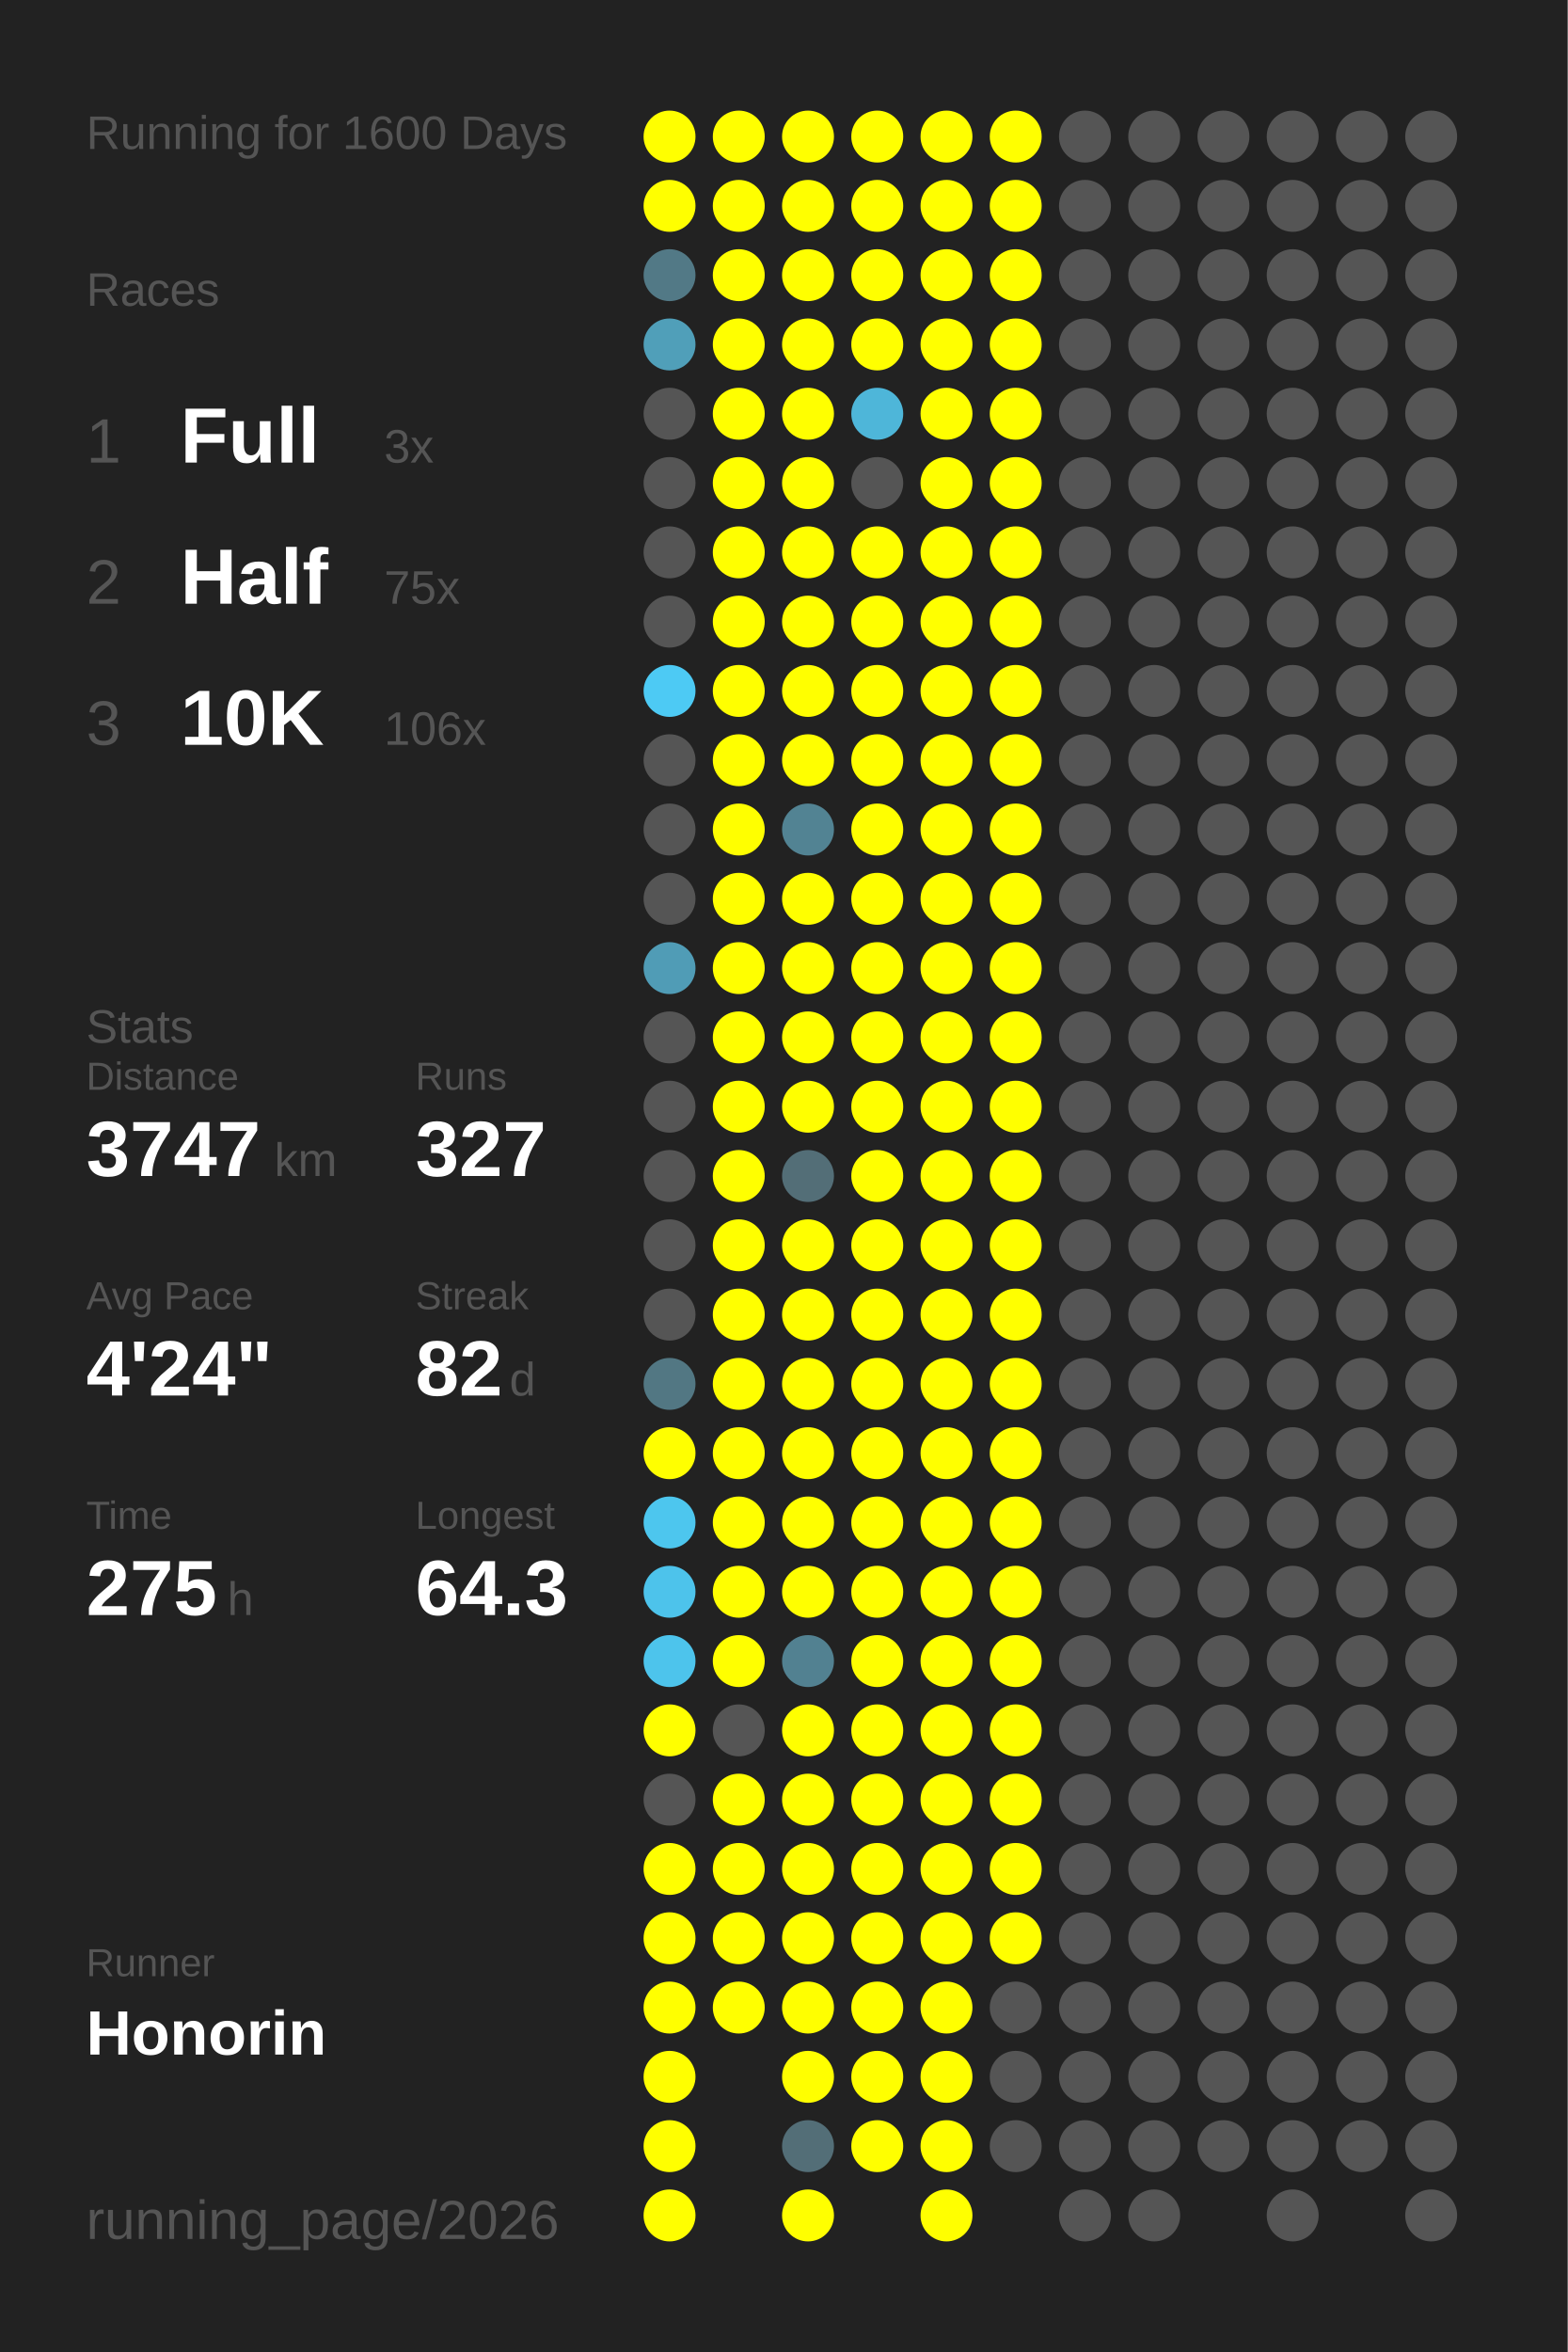
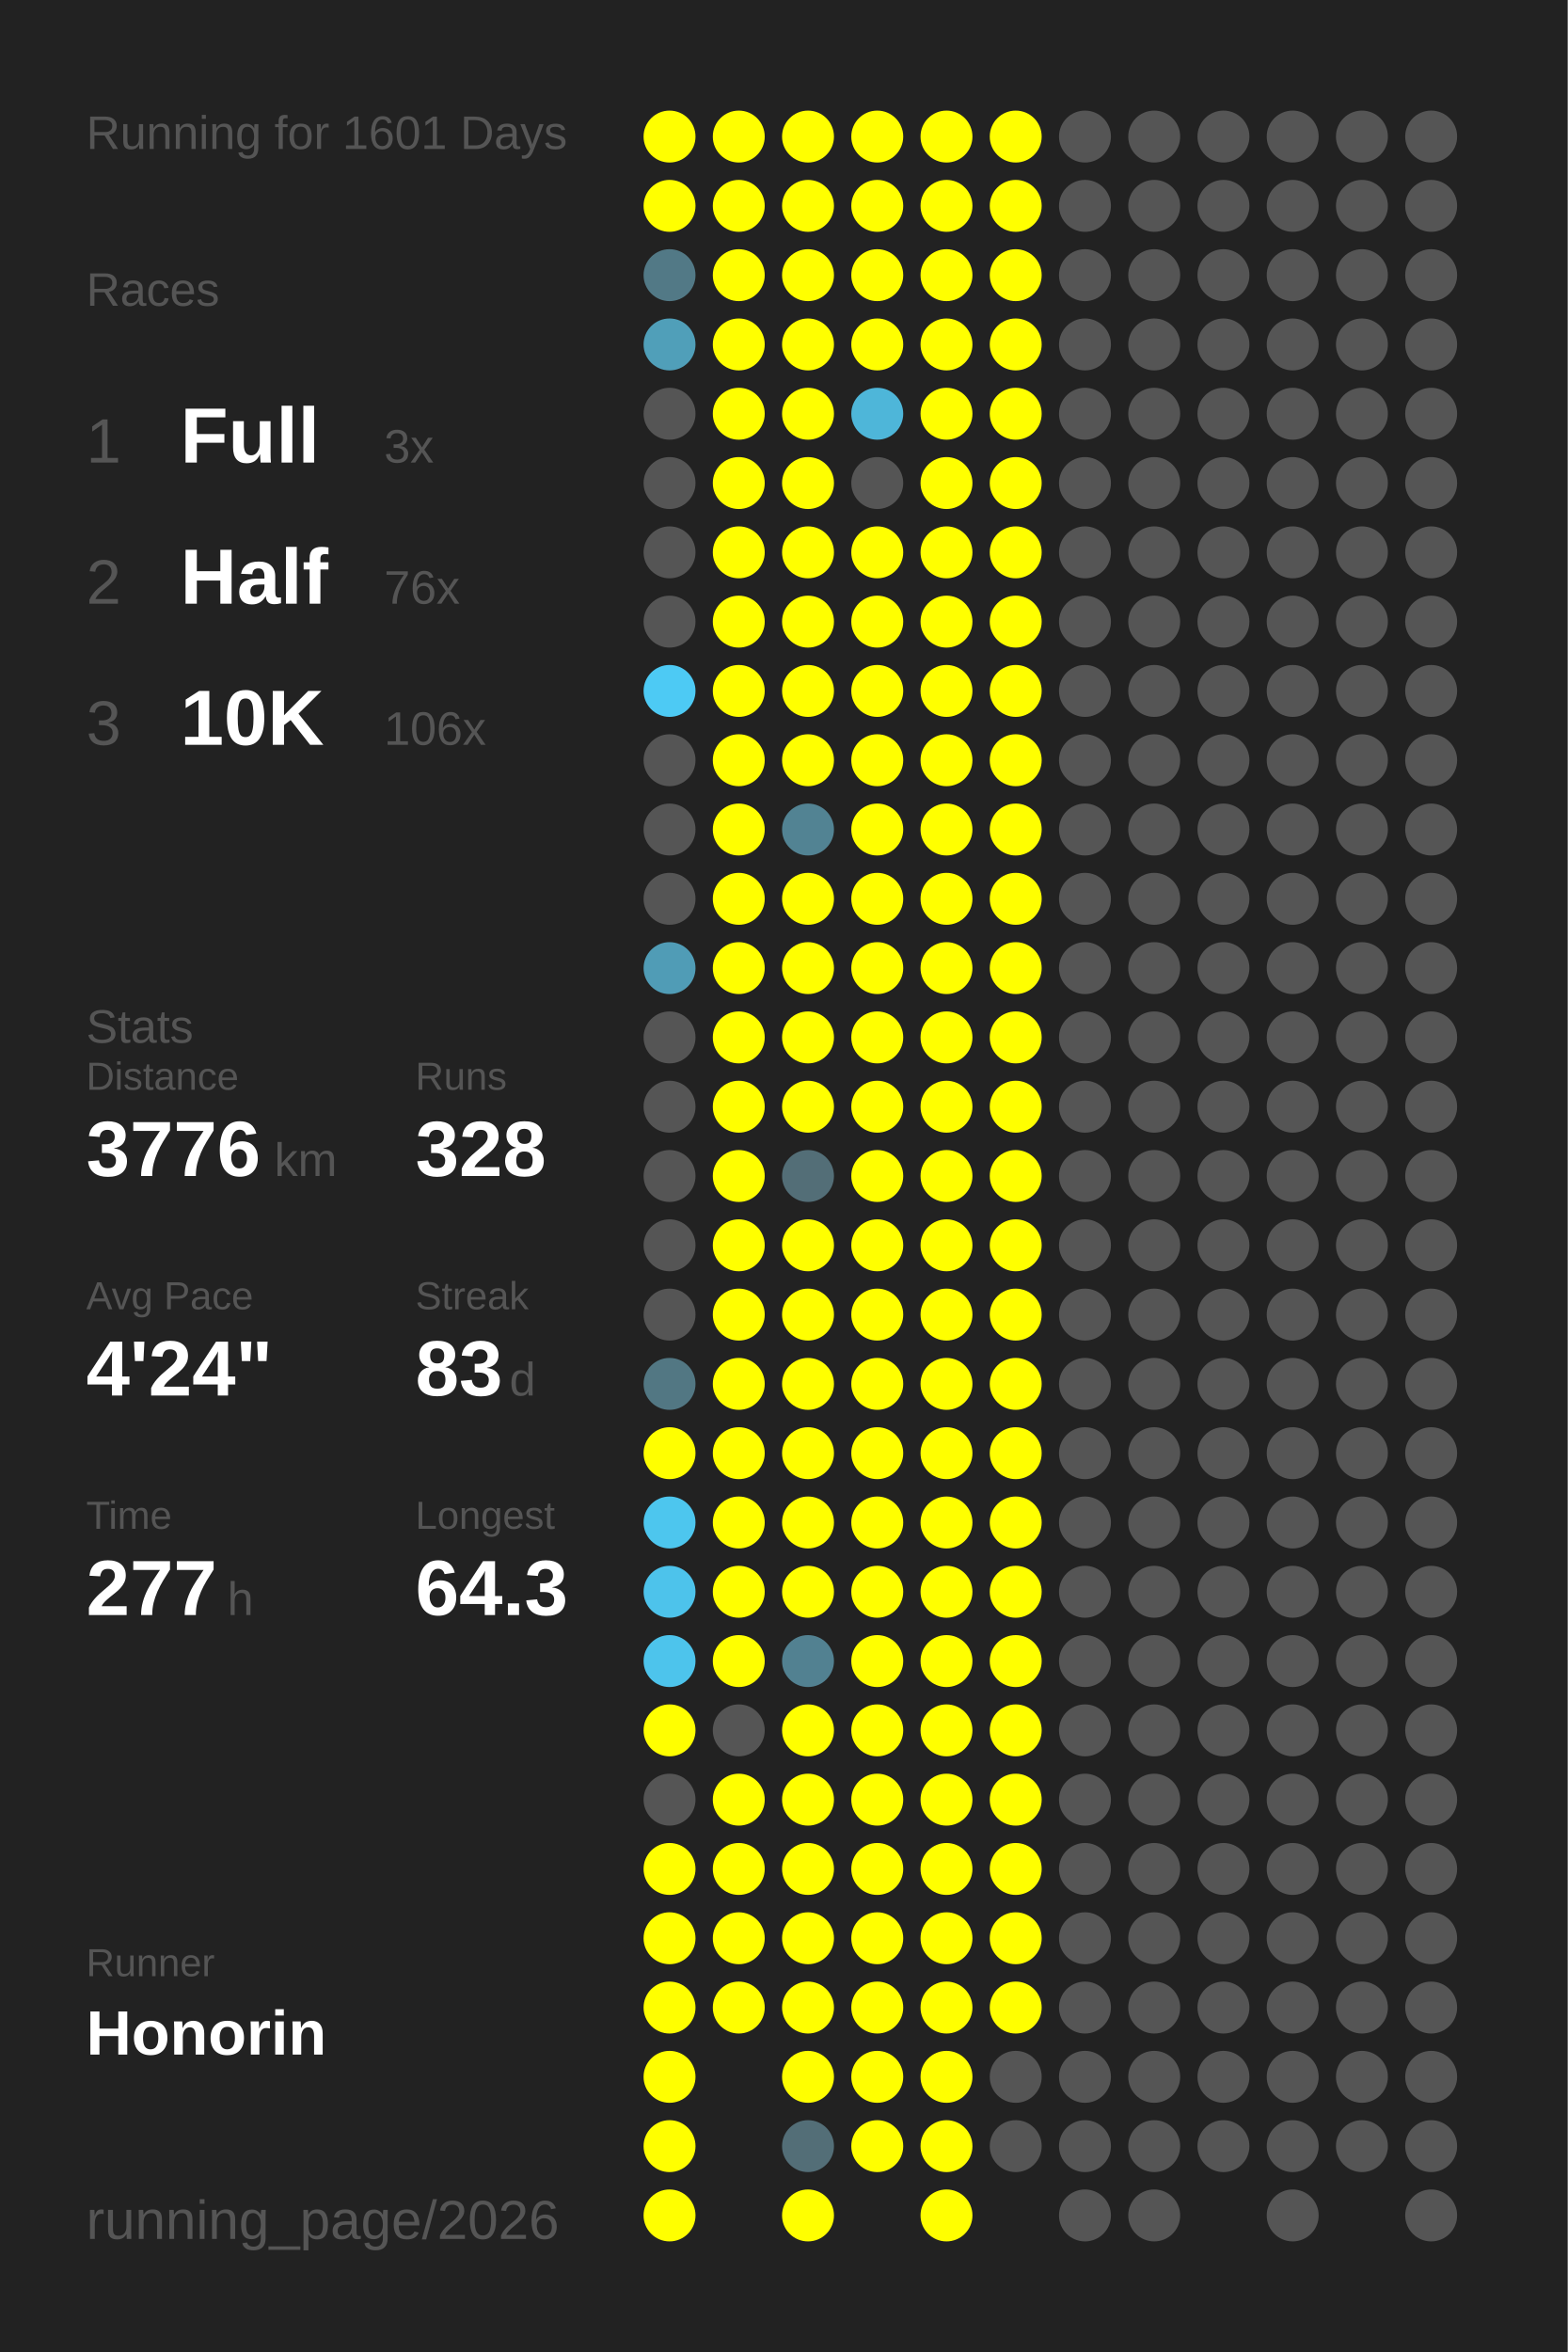
<svg xmlns="http://www.w3.org/2000/svg" baseProfile="full" height="300mm" version="1.1" viewBox="0,0,200,300" width="200mm">
  <defs />
  <rect fill="#222222" height="300" width="200" x="0" y="0" />
-   <text fill="#555555" style="font-size:6px; font-family:Arial;" x="11" y="19">Running for 1600 Days</text>
+   <text fill="#555555" style="font-size:6px; font-family:Arial;" x="11" y="19">Running for 1601 Days</text>
  <text fill="#555555" style="font-size:6px; font-family:Arial;" x="11" y="39">Races</text>
  <text fill="#555555" style="font-size:8px; font-family:Arial;" x="11" y="59">1</text>
  <text fill="#FFFFFF" style="font-size:10px; font-family:Arial; font-weight:bold;" x="23" y="59">Full</text>
  <text fill="#555555" style="font-size:6px; font-family:Arial;" x="49" y="59">3x</text>
  <text fill="#555555" style="font-size:8px; font-family:Arial;" x="11" y="77">2</text>
  <text fill="#FFFFFF" style="font-size:10px; font-family:Arial; font-weight:bold;" x="23" y="77">Half</text>
-   <text fill="#555555" style="font-size:6px; font-family:Arial;" x="49" y="77">75x</text>
+   <text fill="#555555" style="font-size:6px; font-family:Arial;" x="49" y="77">76x</text>
  <text fill="#555555" style="font-size:8px; font-family:Arial;" x="11" y="95">3</text>
  <text fill="#FFFFFF" style="font-size:10px; font-family:Arial; font-weight:bold;" x="23" y="95">10K</text>
  <text fill="#555555" style="font-size:6px; font-family:Arial;" x="49" y="95">106x</text>
  <text fill="#555555" style="font-size:6px; font-family:Arial;" x="11" y="133">Stats</text>
  <text fill="#555555" style="font-size:5px; font-family:Arial;" x="11" y="139">Distance</text>
-   <text fill="#FFFFFF" style="font-size:10px; font-family:Arial; font-weight:bold;" x="11" y="150">3747</text>
+   <text fill="#FFFFFF" style="font-size:10px; font-family:Arial; font-weight:bold;" x="11" y="150">3776</text>
  <text fill="#555555" style="font-size:6px; font-family:Arial;" x="35" y="150">km</text>
  <text fill="#555555" style="font-size:5px; font-family:Arial;" x="53" y="139">Runs</text>
-   <text fill="#FFFFFF" style="font-size:10px; font-family:Arial; font-weight:bold;" x="53" y="150">327</text>
+   <text fill="#FFFFFF" style="font-size:10px; font-family:Arial; font-weight:bold;" x="53" y="150">328</text>
  <text fill="#555555" style="font-size:5px; font-family:Arial;" x="11" y="167">Avg Pace</text>
  <text fill="#FFFFFF" style="font-size:10px; font-family:Arial; font-weight:bold;" x="11" y="178">4'24"</text>
  <text fill="#555555" style="font-size:5px; font-family:Arial;" x="53" y="167">Streak</text>
-   <text fill="#FFFFFF" style="font-size:10px; font-family:Arial; font-weight:bold;" x="53" y="178">82</text>
+   <text fill="#FFFFFF" style="font-size:10px; font-family:Arial; font-weight:bold;" x="53" y="178">83</text>
  <text fill="#555555" style="font-size:6px; font-family:Arial;" x="65" y="178">d</text>
  <text fill="#555555" style="font-size:5px; font-family:Arial;" x="11" y="195">Time</text>
-   <text fill="#FFFFFF" style="font-size:10px; font-family:Arial; font-weight:bold;" x="11" y="206">275</text>
+   <text fill="#FFFFFF" style="font-size:10px; font-family:Arial; font-weight:bold;" x="11" y="206">277</text>
  <text fill="#555555" style="font-size:6px; font-family:Arial;" x="29" y="206">h</text>
  <text fill="#555555" style="font-size:5px; font-family:Arial;" x="53" y="195">Longest</text>
  <text fill="#FFFFFF" style="font-size:10px; font-family:Arial; font-weight:bold;" x="53" y="206">64.3</text>
  <text fill="#555555" style="font-size:5px; font-family:Arial;" x="11" y="252.065">Runner</text>
  <text fill="#FFFFFF" style="font-size:8px; font-family:Arial; font-weight:bold;" x="11" y="262.065">Honorin</text>
  <text fill="#555555" style="font-size:7px; font-family:Arial;" x="11" y="285.581">running_page/2026</text>
  <circle cx="85.417" cy="17.419" fill="#FFFF00" r="3.312" />
  <circle cx="85.417" cy="26.258" fill="#FFFF00" r="3.312" />
  <circle cx="85.417" cy="35.097" fill="#527986" r="3.312" />
  <circle cx="85.417" cy="43.935" fill="#509fb9" r="3.312" />
  <circle cx="85.417" cy="52.774" fill="#555555" r="3.312" />
  <circle cx="85.417" cy="61.613" fill="#555555" r="3.312" />
  <circle cx="85.417" cy="70.452" fill="#555555" r="3.312" />
  <circle cx="85.417" cy="79.29" fill="#555555" r="3.312" />
  <circle cx="85.417" cy="88.129" fill="#4dcaf4" r="3.312" />
  <circle cx="85.417" cy="96.968" fill="#555555" r="3.312" />
  <circle cx="85.417" cy="105.806" fill="#555555" r="3.312" />
  <circle cx="85.417" cy="114.645" fill="#555555" r="3.312" />
  <circle cx="85.417" cy="123.484" fill="#509cb6" r="3.312" />
  <circle cx="85.417" cy="132.323" fill="#555555" r="3.312" />
  <circle cx="85.417" cy="141.161" fill="#555555" r="3.312" />
  <circle cx="85.417" cy="150" fill="#555555" r="3.312" />
  <circle cx="85.417" cy="158.839" fill="#555555" r="3.312" />
  <circle cx="85.417" cy="167.677" fill="#555555" r="3.312" />
  <circle cx="85.417" cy="176.516" fill="#527783" r="3.312" />
  <circle cx="85.417" cy="185.355" fill="#FFFF00" r="3.312" />
  <circle cx="85.417" cy="194.194" fill="#4dc6ee" r="3.312" />
  <circle cx="85.417" cy="203.032" fill="#4dc3eb" r="3.312" />
  <circle cx="85.417" cy="211.871" fill="#4dc4ec" r="3.312" />
  <circle cx="85.417" cy="220.71" fill="#FFFF00" r="3.312" />
  <circle cx="85.417" cy="229.548" fill="#555555" r="3.312" />
  <circle cx="85.417" cy="238.387" fill="#FFFF00" r="3.312" />
  <circle cx="85.417" cy="247.226" fill="#FFFF00" r="3.312" />
  <circle cx="85.417" cy="256.065" fill="#FFFF00" r="3.312" />
  <circle cx="85.417" cy="264.903" fill="#FFFF00" r="3.312" />
  <circle cx="85.417" cy="273.742" fill="#FFFF00" r="3.312" />
  <circle cx="85.417" cy="282.581" fill="#FFFF00" r="3.312" />
  <circle cx="94.25" cy="17.419" fill="#FFFF00" r="3.312" />
  <circle cx="94.25" cy="26.258" fill="#FFFF00" r="3.312" />
  <circle cx="94.25" cy="35.097" fill="#FFFF00" r="3.312" />
  <circle cx="94.25" cy="43.935" fill="#FFFF00" r="3.312" />
  <circle cx="94.25" cy="52.774" fill="#FFFF00" r="3.312" />
  <circle cx="94.25" cy="61.613" fill="#FFFF00" r="3.312" />
  <circle cx="94.25" cy="70.452" fill="#FFFF00" r="3.312" />
  <circle cx="94.25" cy="79.29" fill="#FFFF00" r="3.312" />
  <circle cx="94.25" cy="88.129" fill="#FFFF00" r="3.312" />
  <circle cx="94.25" cy="96.968" fill="#FFFF00" r="3.312" />
  <circle cx="94.25" cy="105.806" fill="#FFFF00" r="3.312" />
  <circle cx="94.25" cy="114.645" fill="#FFFF00" r="3.312" />
  <circle cx="94.25" cy="123.484" fill="#FFFF00" r="3.312" />
  <circle cx="94.25" cy="132.323" fill="#FFFF00" r="3.312" />
  <circle cx="94.25" cy="141.161" fill="#FFFF00" r="3.312" />
  <circle cx="94.25" cy="150" fill="#FFFF00" r="3.312" />
  <circle cx="94.25" cy="158.839" fill="#FFFF00" r="3.312" />
  <circle cx="94.25" cy="167.677" fill="#FFFF00" r="3.312" />
  <circle cx="94.25" cy="176.516" fill="#FFFF00" r="3.312" />
  <circle cx="94.25" cy="185.355" fill="#FFFF00" r="3.312" />
  <circle cx="94.25" cy="194.194" fill="#FFFF00" r="3.312" />
  <circle cx="94.25" cy="203.032" fill="#FFFF00" r="3.312" />
  <circle cx="94.25" cy="211.871" fill="#FFFF00" r="3.312" />
  <circle cx="94.25" cy="220.71" fill="#555555" r="3.312" />
  <circle cx="94.25" cy="229.548" fill="#FFFF00" r="3.312" />
  <circle cx="94.25" cy="238.387" fill="#FFFF00" r="3.312" />
  <circle cx="94.25" cy="247.226" fill="#FFFF00" r="3.312" />
  <circle cx="94.25" cy="256.065" fill="#FFFF00" r="3.312" />
  <circle cx="103.083" cy="17.419" fill="#FFFF00" r="3.312" />
  <circle cx="103.083" cy="26.258" fill="#FFFF00" r="3.312" />
  <circle cx="103.083" cy="35.097" fill="#FFFF00" r="3.312" />
  <circle cx="103.083" cy="43.935" fill="#FFFF00" r="3.312" />
  <circle cx="103.083" cy="52.774" fill="#FFFF00" r="3.312" />
  <circle cx="103.083" cy="61.613" fill="#FFFF00" r="3.312" />
  <circle cx="103.083" cy="70.452" fill="#FFFF00" r="3.312" />
  <circle cx="103.083" cy="79.29" fill="#FFFF00" r="3.312" />
  <circle cx="103.083" cy="88.129" fill="#FFFF00" r="3.312" />
  <circle cx="103.083" cy="96.968" fill="#FFFF00" r="3.312" />
  <circle cx="103.083" cy="105.806" fill="#528393" r="3.312" />
  <circle cx="103.083" cy="114.645" fill="#FFFF00" r="3.312" />
  <circle cx="103.083" cy="123.484" fill="#FFFF00" r="3.312" />
  <circle cx="103.083" cy="132.323" fill="#FFFF00" r="3.312" />
  <circle cx="103.083" cy="141.161" fill="#FFFF00" r="3.312" />
  <circle cx="103.083" cy="150" fill="#536e77" r="3.312" />
  <circle cx="103.083" cy="158.839" fill="#FFFF00" r="3.312" />
  <circle cx="103.083" cy="167.677" fill="#FFFF00" r="3.312" />
  <circle cx="103.083" cy="176.516" fill="#FFFF00" r="3.312" />
  <circle cx="103.083" cy="185.355" fill="#FFFF00" r="3.312" />
  <circle cx="103.083" cy="194.194" fill="#FFFF00" r="3.312" />
  <circle cx="103.083" cy="203.032" fill="#FFFF00" r="3.312" />
  <circle cx="103.083" cy="211.871" fill="#528191" r="3.312" />
  <circle cx="103.083" cy="220.71" fill="#FFFF00" r="3.312" />
  <circle cx="103.083" cy="229.548" fill="#FFFF00" r="3.312" />
  <circle cx="103.083" cy="238.387" fill="#FFFF00" r="3.312" />
  <circle cx="103.083" cy="247.226" fill="#FFFF00" r="3.312" />
  <circle cx="103.083" cy="256.065" fill="#FFFF00" r="3.312" />
  <circle cx="103.083" cy="264.903" fill="#FFFF00" r="3.312" />
  <circle cx="103.083" cy="273.742" fill="#536e77" r="3.312" />
  <circle cx="103.083" cy="282.581" fill="#FFFF00" r="3.312" />
  <circle cx="111.917" cy="17.419" fill="#FFFF00" r="3.312" />
  <circle cx="111.917" cy="26.258" fill="#FFFF00" r="3.312" />
  <circle cx="111.917" cy="35.097" fill="#FFFF00" r="3.312" />
  <circle cx="111.917" cy="43.935" fill="#FFFF00" r="3.312" />
  <circle cx="111.917" cy="52.774" fill="#4eb6d9" r="3.312" />
  <circle cx="111.917" cy="61.613" fill="#555555" r="3.312" />
  <circle cx="111.917" cy="70.452" fill="#FFFF00" r="3.312" />
  <circle cx="111.917" cy="79.29" fill="#FFFF00" r="3.312" />
  <circle cx="111.917" cy="88.129" fill="#FFFF00" r="3.312" />
  <circle cx="111.917" cy="96.968" fill="#FFFF00" r="3.312" />
  <circle cx="111.917" cy="105.806" fill="#FFFF00" r="3.312" />
  <circle cx="111.917" cy="114.645" fill="#FFFF00" r="3.312" />
  <circle cx="111.917" cy="123.484" fill="#FFFF00" r="3.312" />
  <circle cx="111.917" cy="132.323" fill="#FFFF00" r="3.312" />
  <circle cx="111.917" cy="141.161" fill="#FFFF00" r="3.312" />
  <circle cx="111.917" cy="150" fill="#FFFF00" r="3.312" />
  <circle cx="111.917" cy="158.839" fill="#FFFF00" r="3.312" />
  <circle cx="111.917" cy="167.677" fill="#FFFF00" r="3.312" />
  <circle cx="111.917" cy="176.516" fill="#FFFF00" r="3.312" />
  <circle cx="111.917" cy="185.355" fill="#FFFF00" r="3.312" />
  <circle cx="111.917" cy="194.194" fill="#FFFF00" r="3.312" />
  <circle cx="111.917" cy="203.032" fill="#FFFF00" r="3.312" />
  <circle cx="111.917" cy="211.871" fill="#FFFF00" r="3.312" />
  <circle cx="111.917" cy="220.71" fill="#FFFF00" r="3.312" />
  <circle cx="111.917" cy="229.548" fill="#FFFF00" r="3.312" />
  <circle cx="111.917" cy="238.387" fill="#FFFF00" r="3.312" />
  <circle cx="111.917" cy="247.226" fill="#FFFF00" r="3.312" />
  <circle cx="111.917" cy="256.065" fill="#FFFF00" r="3.312" />
  <circle cx="111.917" cy="264.903" fill="#FFFF00" r="3.312" />
  <circle cx="111.917" cy="273.742" fill="#FFFF00" r="3.312" />
  <circle cx="120.75" cy="17.419" fill="#FFFF00" r="3.312" />
  <circle cx="120.75" cy="26.258" fill="#FFFF00" r="3.312" />
  <circle cx="120.75" cy="35.097" fill="#FFFF00" r="3.312" />
  <circle cx="120.75" cy="43.935" fill="#FFFF00" r="3.312" />
  <circle cx="120.75" cy="52.774" fill="#FFFF00" r="3.312" />
  <circle cx="120.75" cy="61.613" fill="#FFFF00" r="3.312" />
  <circle cx="120.75" cy="70.452" fill="#FFFF00" r="3.312" />
  <circle cx="120.75" cy="79.29" fill="#FFFF00" r="3.312" />
  <circle cx="120.75" cy="88.129" fill="#FFFF00" r="3.312" />
  <circle cx="120.75" cy="96.968" fill="#FFFF00" r="3.312" />
  <circle cx="120.75" cy="105.806" fill="#FFFF00" r="3.312" />
  <circle cx="120.75" cy="114.645" fill="#FFFF00" r="3.312" />
  <circle cx="120.75" cy="123.484" fill="#FFFF00" r="3.312" />
  <circle cx="120.75" cy="132.323" fill="#FFFF00" r="3.312" />
  <circle cx="120.75" cy="141.161" fill="#FFFF00" r="3.312" />
  <circle cx="120.75" cy="150" fill="#FFFF00" r="3.312" />
  <circle cx="120.75" cy="158.839" fill="#FFFF00" r="3.312" />
  <circle cx="120.75" cy="167.677" fill="#FFFF00" r="3.312" />
  <circle cx="120.75" cy="176.516" fill="#FFFF00" r="3.312" />
  <circle cx="120.75" cy="185.355" fill="#FFFF00" r="3.312" />
  <circle cx="120.75" cy="194.194" fill="#FFFF00" r="3.312" />
  <circle cx="120.75" cy="203.032" fill="#FFFF00" r="3.312" />
  <circle cx="120.75" cy="211.871" fill="#FFFF00" r="3.312" />
  <circle cx="120.75" cy="220.71" fill="#FFFF00" r="3.312" />
  <circle cx="120.75" cy="229.548" fill="#FFFF00" r="3.312" />
  <circle cx="120.75" cy="238.387" fill="#FFFF00" r="3.312" />
  <circle cx="120.75" cy="247.226" fill="#FFFF00" r="3.312" />
  <circle cx="120.75" cy="256.065" fill="#FFFF00" r="3.312" />
  <circle cx="120.75" cy="264.903" fill="#FFFF00" r="3.312" />
  <circle cx="120.75" cy="273.742" fill="#FFFF00" r="3.312" />
  <circle cx="120.75" cy="282.581" fill="#FFFF00" r="3.312" />
  <circle cx="129.583" cy="17.419" fill="#FFFF00" r="3.312" />
  <circle cx="129.583" cy="26.258" fill="#FFFF00" r="3.312" />
  <circle cx="129.583" cy="35.097" fill="#FFFF00" r="3.312" />
  <circle cx="129.583" cy="43.935" fill="#FFFF00" r="3.312" />
  <circle cx="129.583" cy="52.774" fill="#FFFF00" r="3.312" />
  <circle cx="129.583" cy="61.613" fill="#FFFF00" r="3.312" />
  <circle cx="129.583" cy="70.452" fill="#FFFF00" r="3.312" />
  <circle cx="129.583" cy="79.29" fill="#FFFF00" r="3.312" />
  <circle cx="129.583" cy="88.129" fill="#FFFF00" r="3.312" />
  <circle cx="129.583" cy="96.968" fill="#FFFF00" r="3.312" />
  <circle cx="129.583" cy="105.806" fill="#FFFF00" r="3.312" />
  <circle cx="129.583" cy="114.645" fill="#FFFF00" r="3.312" />
  <circle cx="129.583" cy="123.484" fill="#FFFF00" r="3.312" />
  <circle cx="129.583" cy="132.323" fill="#FFFF00" r="3.312" />
  <circle cx="129.583" cy="141.161" fill="#FFFF00" r="3.312" />
  <circle cx="129.583" cy="150" fill="#FFFF00" r="3.312" />
  <circle cx="129.583" cy="158.839" fill="#FFFF00" r="3.312" />
  <circle cx="129.583" cy="167.677" fill="#FFFF00" r="3.312" />
  <circle cx="129.583" cy="176.516" fill="#FFFF00" r="3.312" />
  <circle cx="129.583" cy="185.355" fill="#FFFF00" r="3.312" />
  <circle cx="129.583" cy="194.194" fill="#FFFF00" r="3.312" />
  <circle cx="129.583" cy="203.032" fill="#FFFF00" r="3.312" />
  <circle cx="129.583" cy="211.871" fill="#FFFF00" r="3.312" />
  <circle cx="129.583" cy="220.71" fill="#FFFF00" r="3.312" />
  <circle cx="129.583" cy="229.548" fill="#FFFF00" r="3.312" />
  <circle cx="129.583" cy="238.387" fill="#FFFF00" r="3.312" />
  <circle cx="129.583" cy="247.226" fill="#FFFF00" r="3.312" />
-   <circle cx="129.583" cy="256.065" fill="#555555" r="3.312" />
+   <circle cx="129.583" cy="256.065" fill="#FFFF00" r="3.312" />
  <circle cx="129.583" cy="264.903" fill="#555555" r="3.312" />
  <circle cx="129.583" cy="273.742" fill="#555555" r="3.312" />
  <circle cx="138.417" cy="17.419" fill="#555555" r="3.312" />
  <circle cx="138.417" cy="26.258" fill="#555555" r="3.312" />
  <circle cx="138.417" cy="35.097" fill="#555555" r="3.312" />
  <circle cx="138.417" cy="43.935" fill="#555555" r="3.312" />
  <circle cx="138.417" cy="52.774" fill="#555555" r="3.312" />
  <circle cx="138.417" cy="61.613" fill="#555555" r="3.312" />
  <circle cx="138.417" cy="70.452" fill="#555555" r="3.312" />
  <circle cx="138.417" cy="79.29" fill="#555555" r="3.312" />
  <circle cx="138.417" cy="88.129" fill="#555555" r="3.312" />
  <circle cx="138.417" cy="96.968" fill="#555555" r="3.312" />
  <circle cx="138.417" cy="105.806" fill="#555555" r="3.312" />
  <circle cx="138.417" cy="114.645" fill="#555555" r="3.312" />
  <circle cx="138.417" cy="123.484" fill="#555555" r="3.312" />
  <circle cx="138.417" cy="132.323" fill="#555555" r="3.312" />
  <circle cx="138.417" cy="141.161" fill="#555555" r="3.312" />
  <circle cx="138.417" cy="150" fill="#555555" r="3.312" />
  <circle cx="138.417" cy="158.839" fill="#555555" r="3.312" />
  <circle cx="138.417" cy="167.677" fill="#555555" r="3.312" />
  <circle cx="138.417" cy="176.516" fill="#555555" r="3.312" />
  <circle cx="138.417" cy="185.355" fill="#555555" r="3.312" />
  <circle cx="138.417" cy="194.194" fill="#555555" r="3.312" />
  <circle cx="138.417" cy="203.032" fill="#555555" r="3.312" />
  <circle cx="138.417" cy="211.871" fill="#555555" r="3.312" />
  <circle cx="138.417" cy="220.71" fill="#555555" r="3.312" />
  <circle cx="138.417" cy="229.548" fill="#555555" r="3.312" />
  <circle cx="138.417" cy="238.387" fill="#555555" r="3.312" />
  <circle cx="138.417" cy="247.226" fill="#555555" r="3.312" />
  <circle cx="138.417" cy="256.065" fill="#555555" r="3.312" />
  <circle cx="138.417" cy="264.903" fill="#555555" r="3.312" />
  <circle cx="138.417" cy="273.742" fill="#555555" r="3.312" />
  <circle cx="138.417" cy="282.581" fill="#555555" r="3.312" />
  <circle cx="147.25" cy="17.419" fill="#555555" r="3.312" />
  <circle cx="147.25" cy="26.258" fill="#555555" r="3.312" />
  <circle cx="147.25" cy="35.097" fill="#555555" r="3.312" />
  <circle cx="147.25" cy="43.935" fill="#555555" r="3.312" />
  <circle cx="147.25" cy="52.774" fill="#555555" r="3.312" />
  <circle cx="147.25" cy="61.613" fill="#555555" r="3.312" />
  <circle cx="147.25" cy="70.452" fill="#555555" r="3.312" />
  <circle cx="147.25" cy="79.29" fill="#555555" r="3.312" />
  <circle cx="147.25" cy="88.129" fill="#555555" r="3.312" />
  <circle cx="147.25" cy="96.968" fill="#555555" r="3.312" />
  <circle cx="147.25" cy="105.806" fill="#555555" r="3.312" />
  <circle cx="147.25" cy="114.645" fill="#555555" r="3.312" />
  <circle cx="147.25" cy="123.484" fill="#555555" r="3.312" />
  <circle cx="147.25" cy="132.323" fill="#555555" r="3.312" />
  <circle cx="147.25" cy="141.161" fill="#555555" r="3.312" />
  <circle cx="147.25" cy="150" fill="#555555" r="3.312" />
  <circle cx="147.25" cy="158.839" fill="#555555" r="3.312" />
  <circle cx="147.25" cy="167.677" fill="#555555" r="3.312" />
  <circle cx="147.25" cy="176.516" fill="#555555" r="3.312" />
  <circle cx="147.25" cy="185.355" fill="#555555" r="3.312" />
  <circle cx="147.25" cy="194.194" fill="#555555" r="3.312" />
  <circle cx="147.25" cy="203.032" fill="#555555" r="3.312" />
  <circle cx="147.25" cy="211.871" fill="#555555" r="3.312" />
  <circle cx="147.25" cy="220.71" fill="#555555" r="3.312" />
  <circle cx="147.25" cy="229.548" fill="#555555" r="3.312" />
  <circle cx="147.25" cy="238.387" fill="#555555" r="3.312" />
  <circle cx="147.25" cy="247.226" fill="#555555" r="3.312" />
  <circle cx="147.25" cy="256.065" fill="#555555" r="3.312" />
  <circle cx="147.25" cy="264.903" fill="#555555" r="3.312" />
  <circle cx="147.25" cy="273.742" fill="#555555" r="3.312" />
  <circle cx="147.25" cy="282.581" fill="#555555" r="3.312" />
  <circle cx="156.083" cy="17.419" fill="#555555" r="3.312" />
  <circle cx="156.083" cy="26.258" fill="#555555" r="3.312" />
  <circle cx="156.083" cy="35.097" fill="#555555" r="3.312" />
  <circle cx="156.083" cy="43.935" fill="#555555" r="3.312" />
  <circle cx="156.083" cy="52.774" fill="#555555" r="3.312" />
  <circle cx="156.083" cy="61.613" fill="#555555" r="3.312" />
  <circle cx="156.083" cy="70.452" fill="#555555" r="3.312" />
  <circle cx="156.083" cy="79.29" fill="#555555" r="3.312" />
  <circle cx="156.083" cy="88.129" fill="#555555" r="3.312" />
  <circle cx="156.083" cy="96.968" fill="#555555" r="3.312" />
  <circle cx="156.083" cy="105.806" fill="#555555" r="3.312" />
  <circle cx="156.083" cy="114.645" fill="#555555" r="3.312" />
  <circle cx="156.083" cy="123.484" fill="#555555" r="3.312" />
  <circle cx="156.083" cy="132.323" fill="#555555" r="3.312" />
  <circle cx="156.083" cy="141.161" fill="#555555" r="3.312" />
  <circle cx="156.083" cy="150" fill="#555555" r="3.312" />
  <circle cx="156.083" cy="158.839" fill="#555555" r="3.312" />
  <circle cx="156.083" cy="167.677" fill="#555555" r="3.312" />
  <circle cx="156.083" cy="176.516" fill="#555555" r="3.312" />
  <circle cx="156.083" cy="185.355" fill="#555555" r="3.312" />
  <circle cx="156.083" cy="194.194" fill="#555555" r="3.312" />
  <circle cx="156.083" cy="203.032" fill="#555555" r="3.312" />
  <circle cx="156.083" cy="211.871" fill="#555555" r="3.312" />
  <circle cx="156.083" cy="220.71" fill="#555555" r="3.312" />
  <circle cx="156.083" cy="229.548" fill="#555555" r="3.312" />
  <circle cx="156.083" cy="238.387" fill="#555555" r="3.312" />
  <circle cx="156.083" cy="247.226" fill="#555555" r="3.312" />
  <circle cx="156.083" cy="256.065" fill="#555555" r="3.312" />
  <circle cx="156.083" cy="264.903" fill="#555555" r="3.312" />
  <circle cx="156.083" cy="273.742" fill="#555555" r="3.312" />
  <circle cx="164.917" cy="17.419" fill="#555555" r="3.312" />
  <circle cx="164.917" cy="26.258" fill="#555555" r="3.312" />
  <circle cx="164.917" cy="35.097" fill="#555555" r="3.312" />
  <circle cx="164.917" cy="43.935" fill="#555555" r="3.312" />
  <circle cx="164.917" cy="52.774" fill="#555555" r="3.312" />
  <circle cx="164.917" cy="61.613" fill="#555555" r="3.312" />
  <circle cx="164.917" cy="70.452" fill="#555555" r="3.312" />
  <circle cx="164.917" cy="79.29" fill="#555555" r="3.312" />
  <circle cx="164.917" cy="88.129" fill="#555555" r="3.312" />
  <circle cx="164.917" cy="96.968" fill="#555555" r="3.312" />
  <circle cx="164.917" cy="105.806" fill="#555555" r="3.312" />
  <circle cx="164.917" cy="114.645" fill="#555555" r="3.312" />
  <circle cx="164.917" cy="123.484" fill="#555555" r="3.312" />
  <circle cx="164.917" cy="132.323" fill="#555555" r="3.312" />
  <circle cx="164.917" cy="141.161" fill="#555555" r="3.312" />
  <circle cx="164.917" cy="150" fill="#555555" r="3.312" />
  <circle cx="164.917" cy="158.839" fill="#555555" r="3.312" />
  <circle cx="164.917" cy="167.677" fill="#555555" r="3.312" />
  <circle cx="164.917" cy="176.516" fill="#555555" r="3.312" />
  <circle cx="164.917" cy="185.355" fill="#555555" r="3.312" />
  <circle cx="164.917" cy="194.194" fill="#555555" r="3.312" />
  <circle cx="164.917" cy="203.032" fill="#555555" r="3.312" />
  <circle cx="164.917" cy="211.871" fill="#555555" r="3.312" />
  <circle cx="164.917" cy="220.71" fill="#555555" r="3.312" />
  <circle cx="164.917" cy="229.548" fill="#555555" r="3.312" />
  <circle cx="164.917" cy="238.387" fill="#555555" r="3.312" />
  <circle cx="164.917" cy="247.226" fill="#555555" r="3.312" />
  <circle cx="164.917" cy="256.065" fill="#555555" r="3.312" />
  <circle cx="164.917" cy="264.903" fill="#555555" r="3.312" />
  <circle cx="164.917" cy="273.742" fill="#555555" r="3.312" />
  <circle cx="164.917" cy="282.581" fill="#555555" r="3.312" />
  <circle cx="173.75" cy="17.419" fill="#555555" r="3.312" />
  <circle cx="173.75" cy="26.258" fill="#555555" r="3.312" />
  <circle cx="173.75" cy="35.097" fill="#555555" r="3.312" />
  <circle cx="173.75" cy="43.935" fill="#555555" r="3.312" />
  <circle cx="173.75" cy="52.774" fill="#555555" r="3.312" />
  <circle cx="173.75" cy="61.613" fill="#555555" r="3.312" />
  <circle cx="173.75" cy="70.452" fill="#555555" r="3.312" />
  <circle cx="173.75" cy="79.29" fill="#555555" r="3.312" />
  <circle cx="173.75" cy="88.129" fill="#555555" r="3.312" />
  <circle cx="173.75" cy="96.968" fill="#555555" r="3.312" />
  <circle cx="173.75" cy="105.806" fill="#555555" r="3.312" />
  <circle cx="173.75" cy="114.645" fill="#555555" r="3.312" />
  <circle cx="173.75" cy="123.484" fill="#555555" r="3.312" />
  <circle cx="173.75" cy="132.323" fill="#555555" r="3.312" />
  <circle cx="173.75" cy="141.161" fill="#555555" r="3.312" />
  <circle cx="173.75" cy="150" fill="#555555" r="3.312" />
  <circle cx="173.75" cy="158.839" fill="#555555" r="3.312" />
  <circle cx="173.75" cy="167.677" fill="#555555" r="3.312" />
  <circle cx="173.75" cy="176.516" fill="#555555" r="3.312" />
  <circle cx="173.75" cy="185.355" fill="#555555" r="3.312" />
  <circle cx="173.75" cy="194.194" fill="#555555" r="3.312" />
  <circle cx="173.75" cy="203.032" fill="#555555" r="3.312" />
  <circle cx="173.75" cy="211.871" fill="#555555" r="3.312" />
  <circle cx="173.75" cy="220.71" fill="#555555" r="3.312" />
  <circle cx="173.75" cy="229.548" fill="#555555" r="3.312" />
  <circle cx="173.75" cy="238.387" fill="#555555" r="3.312" />
  <circle cx="173.75" cy="247.226" fill="#555555" r="3.312" />
  <circle cx="173.75" cy="256.065" fill="#555555" r="3.312" />
  <circle cx="173.75" cy="264.903" fill="#555555" r="3.312" />
  <circle cx="173.75" cy="273.742" fill="#555555" r="3.312" />
  <circle cx="182.583" cy="17.419" fill="#555555" r="3.312" />
  <circle cx="182.583" cy="26.258" fill="#555555" r="3.312" />
  <circle cx="182.583" cy="35.097" fill="#555555" r="3.312" />
  <circle cx="182.583" cy="43.935" fill="#555555" r="3.312" />
  <circle cx="182.583" cy="52.774" fill="#555555" r="3.312" />
  <circle cx="182.583" cy="61.613" fill="#555555" r="3.312" />
  <circle cx="182.583" cy="70.452" fill="#555555" r="3.312" />
  <circle cx="182.583" cy="79.29" fill="#555555" r="3.312" />
  <circle cx="182.583" cy="88.129" fill="#555555" r="3.312" />
  <circle cx="182.583" cy="96.968" fill="#555555" r="3.312" />
  <circle cx="182.583" cy="105.806" fill="#555555" r="3.312" />
  <circle cx="182.583" cy="114.645" fill="#555555" r="3.312" />
  <circle cx="182.583" cy="123.484" fill="#555555" r="3.312" />
  <circle cx="182.583" cy="132.323" fill="#555555" r="3.312" />
  <circle cx="182.583" cy="141.161" fill="#555555" r="3.312" />
  <circle cx="182.583" cy="150" fill="#555555" r="3.312" />
  <circle cx="182.583" cy="158.839" fill="#555555" r="3.312" />
  <circle cx="182.583" cy="167.677" fill="#555555" r="3.312" />
  <circle cx="182.583" cy="176.516" fill="#555555" r="3.312" />
  <circle cx="182.583" cy="185.355" fill="#555555" r="3.312" />
  <circle cx="182.583" cy="194.194" fill="#555555" r="3.312" />
  <circle cx="182.583" cy="203.032" fill="#555555" r="3.312" />
  <circle cx="182.583" cy="211.871" fill="#555555" r="3.312" />
  <circle cx="182.583" cy="220.71" fill="#555555" r="3.312" />
  <circle cx="182.583" cy="229.548" fill="#555555" r="3.312" />
  <circle cx="182.583" cy="238.387" fill="#555555" r="3.312" />
  <circle cx="182.583" cy="247.226" fill="#555555" r="3.312" />
  <circle cx="182.583" cy="256.065" fill="#555555" r="3.312" />
  <circle cx="182.583" cy="264.903" fill="#555555" r="3.312" />
  <circle cx="182.583" cy="273.742" fill="#555555" r="3.312" />
  <circle cx="182.583" cy="282.581" fill="#555555" r="3.312" />
</svg>
